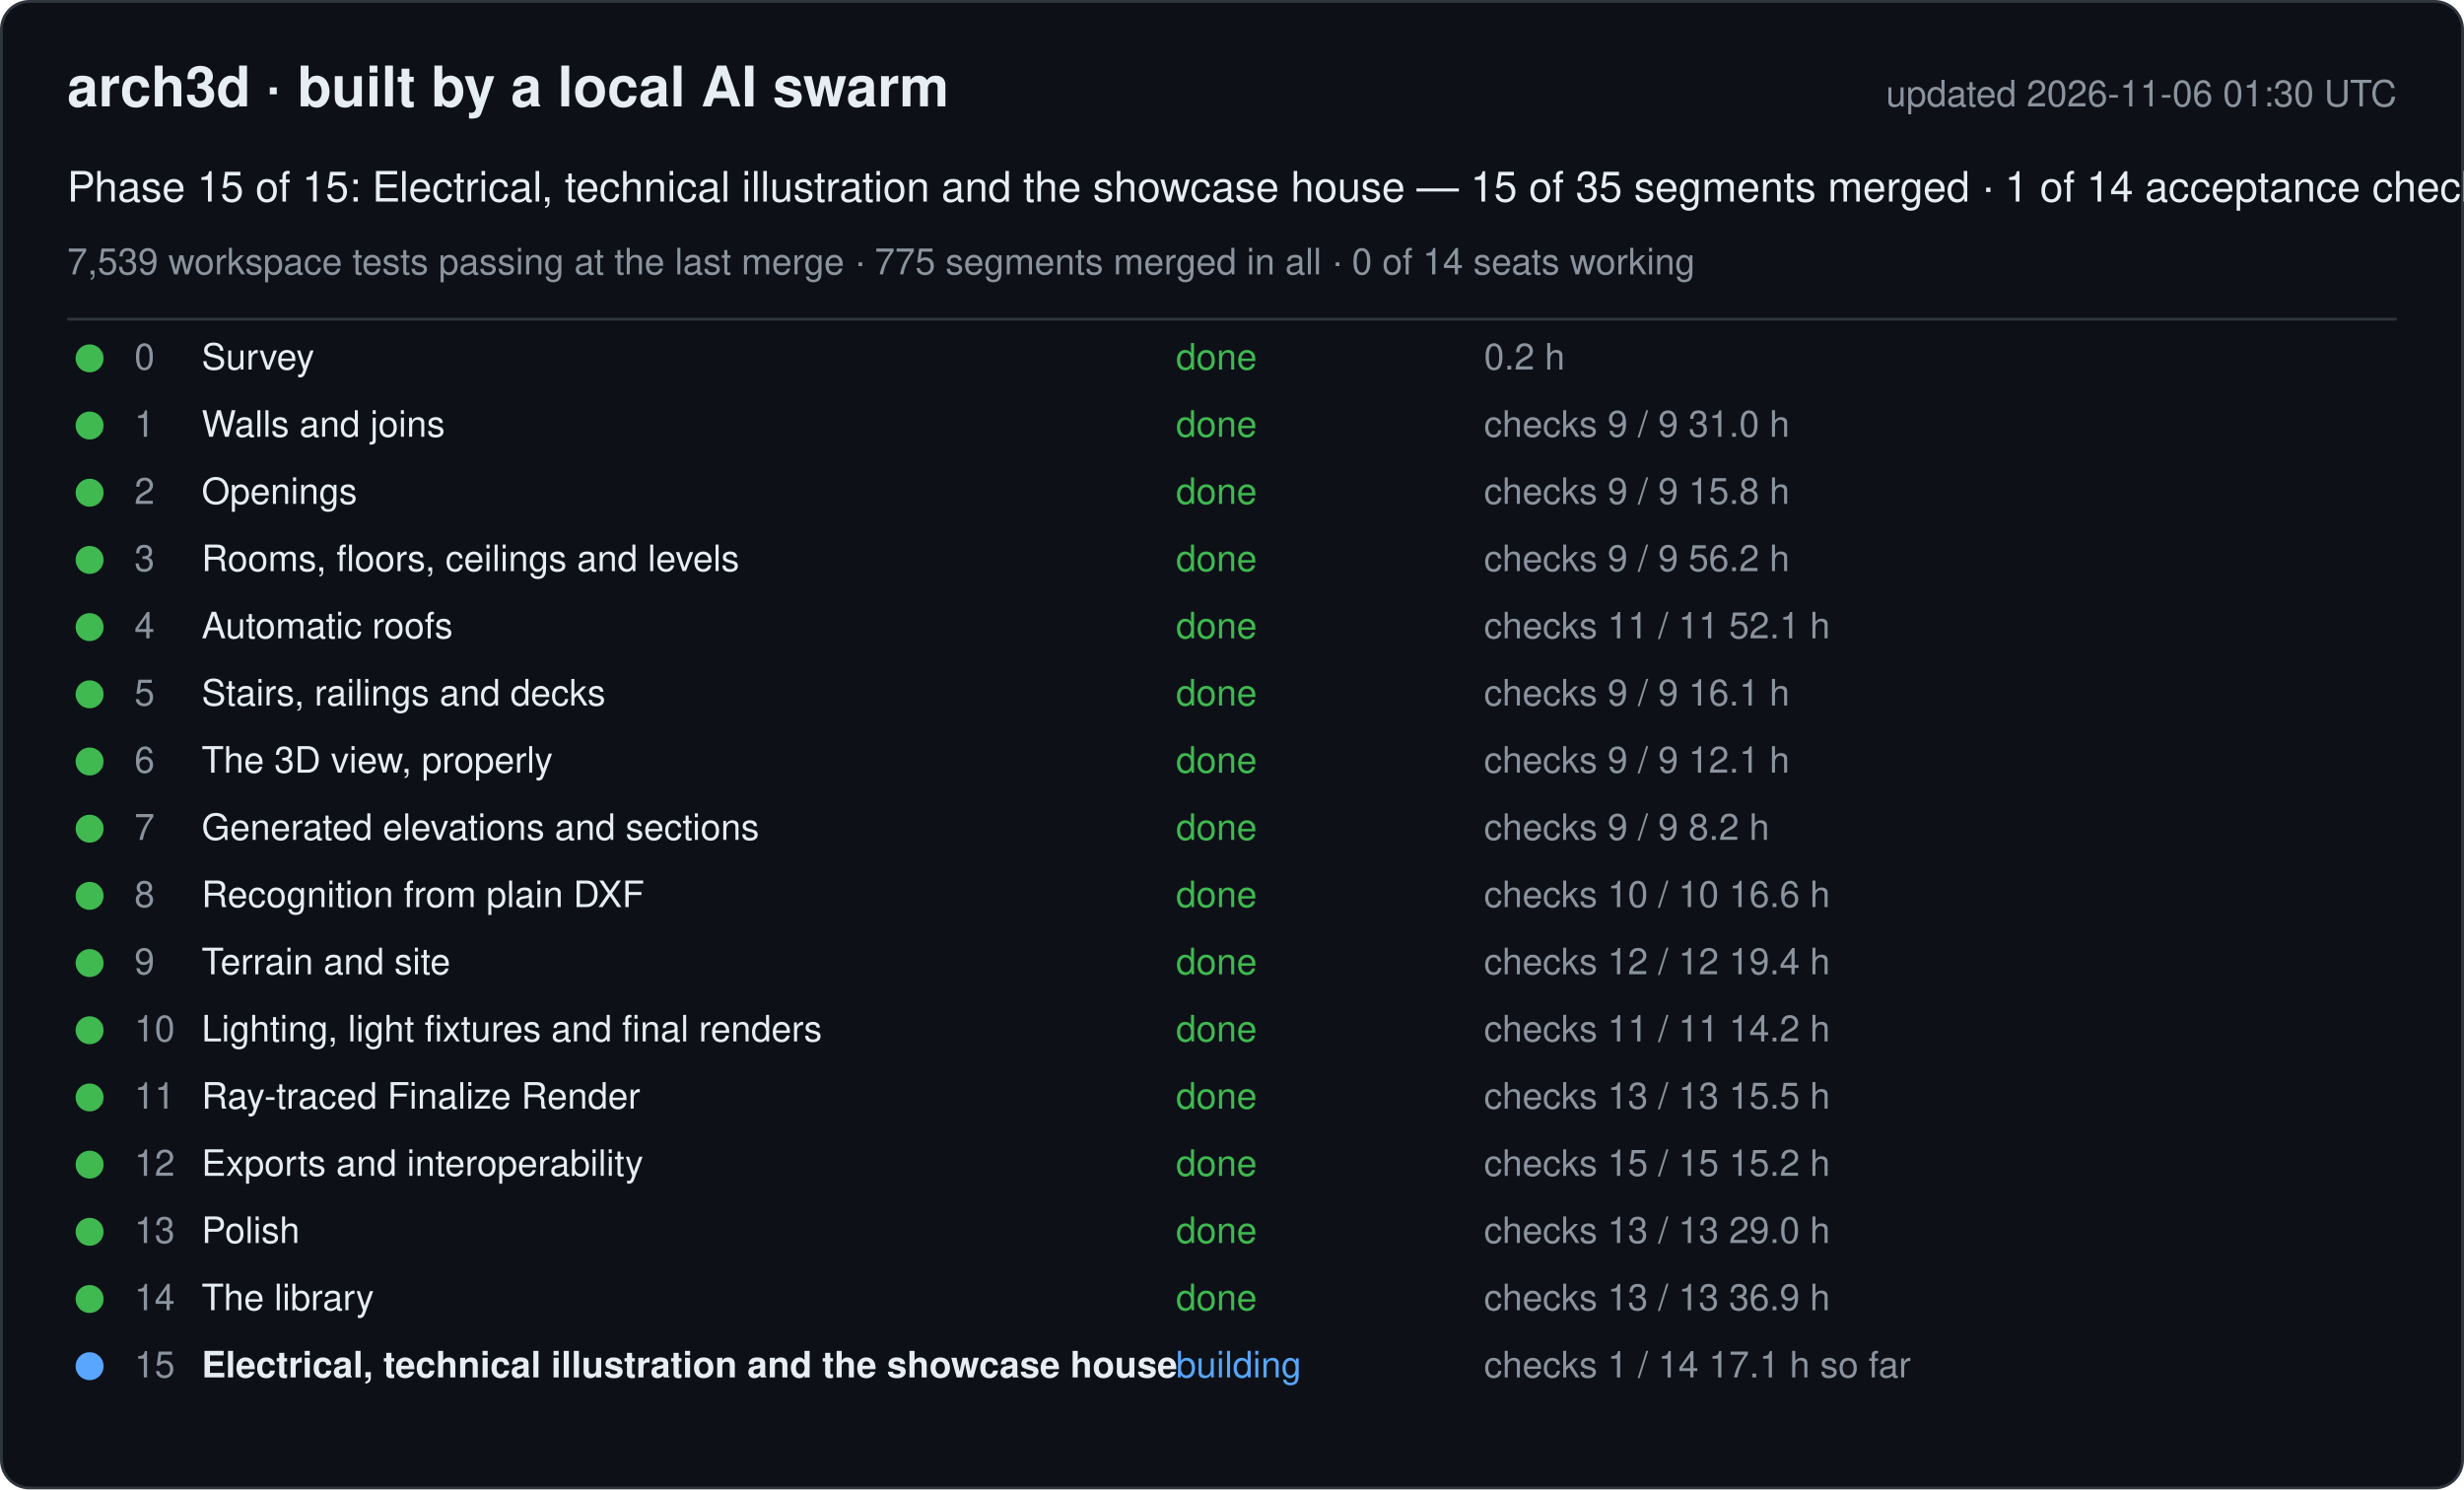
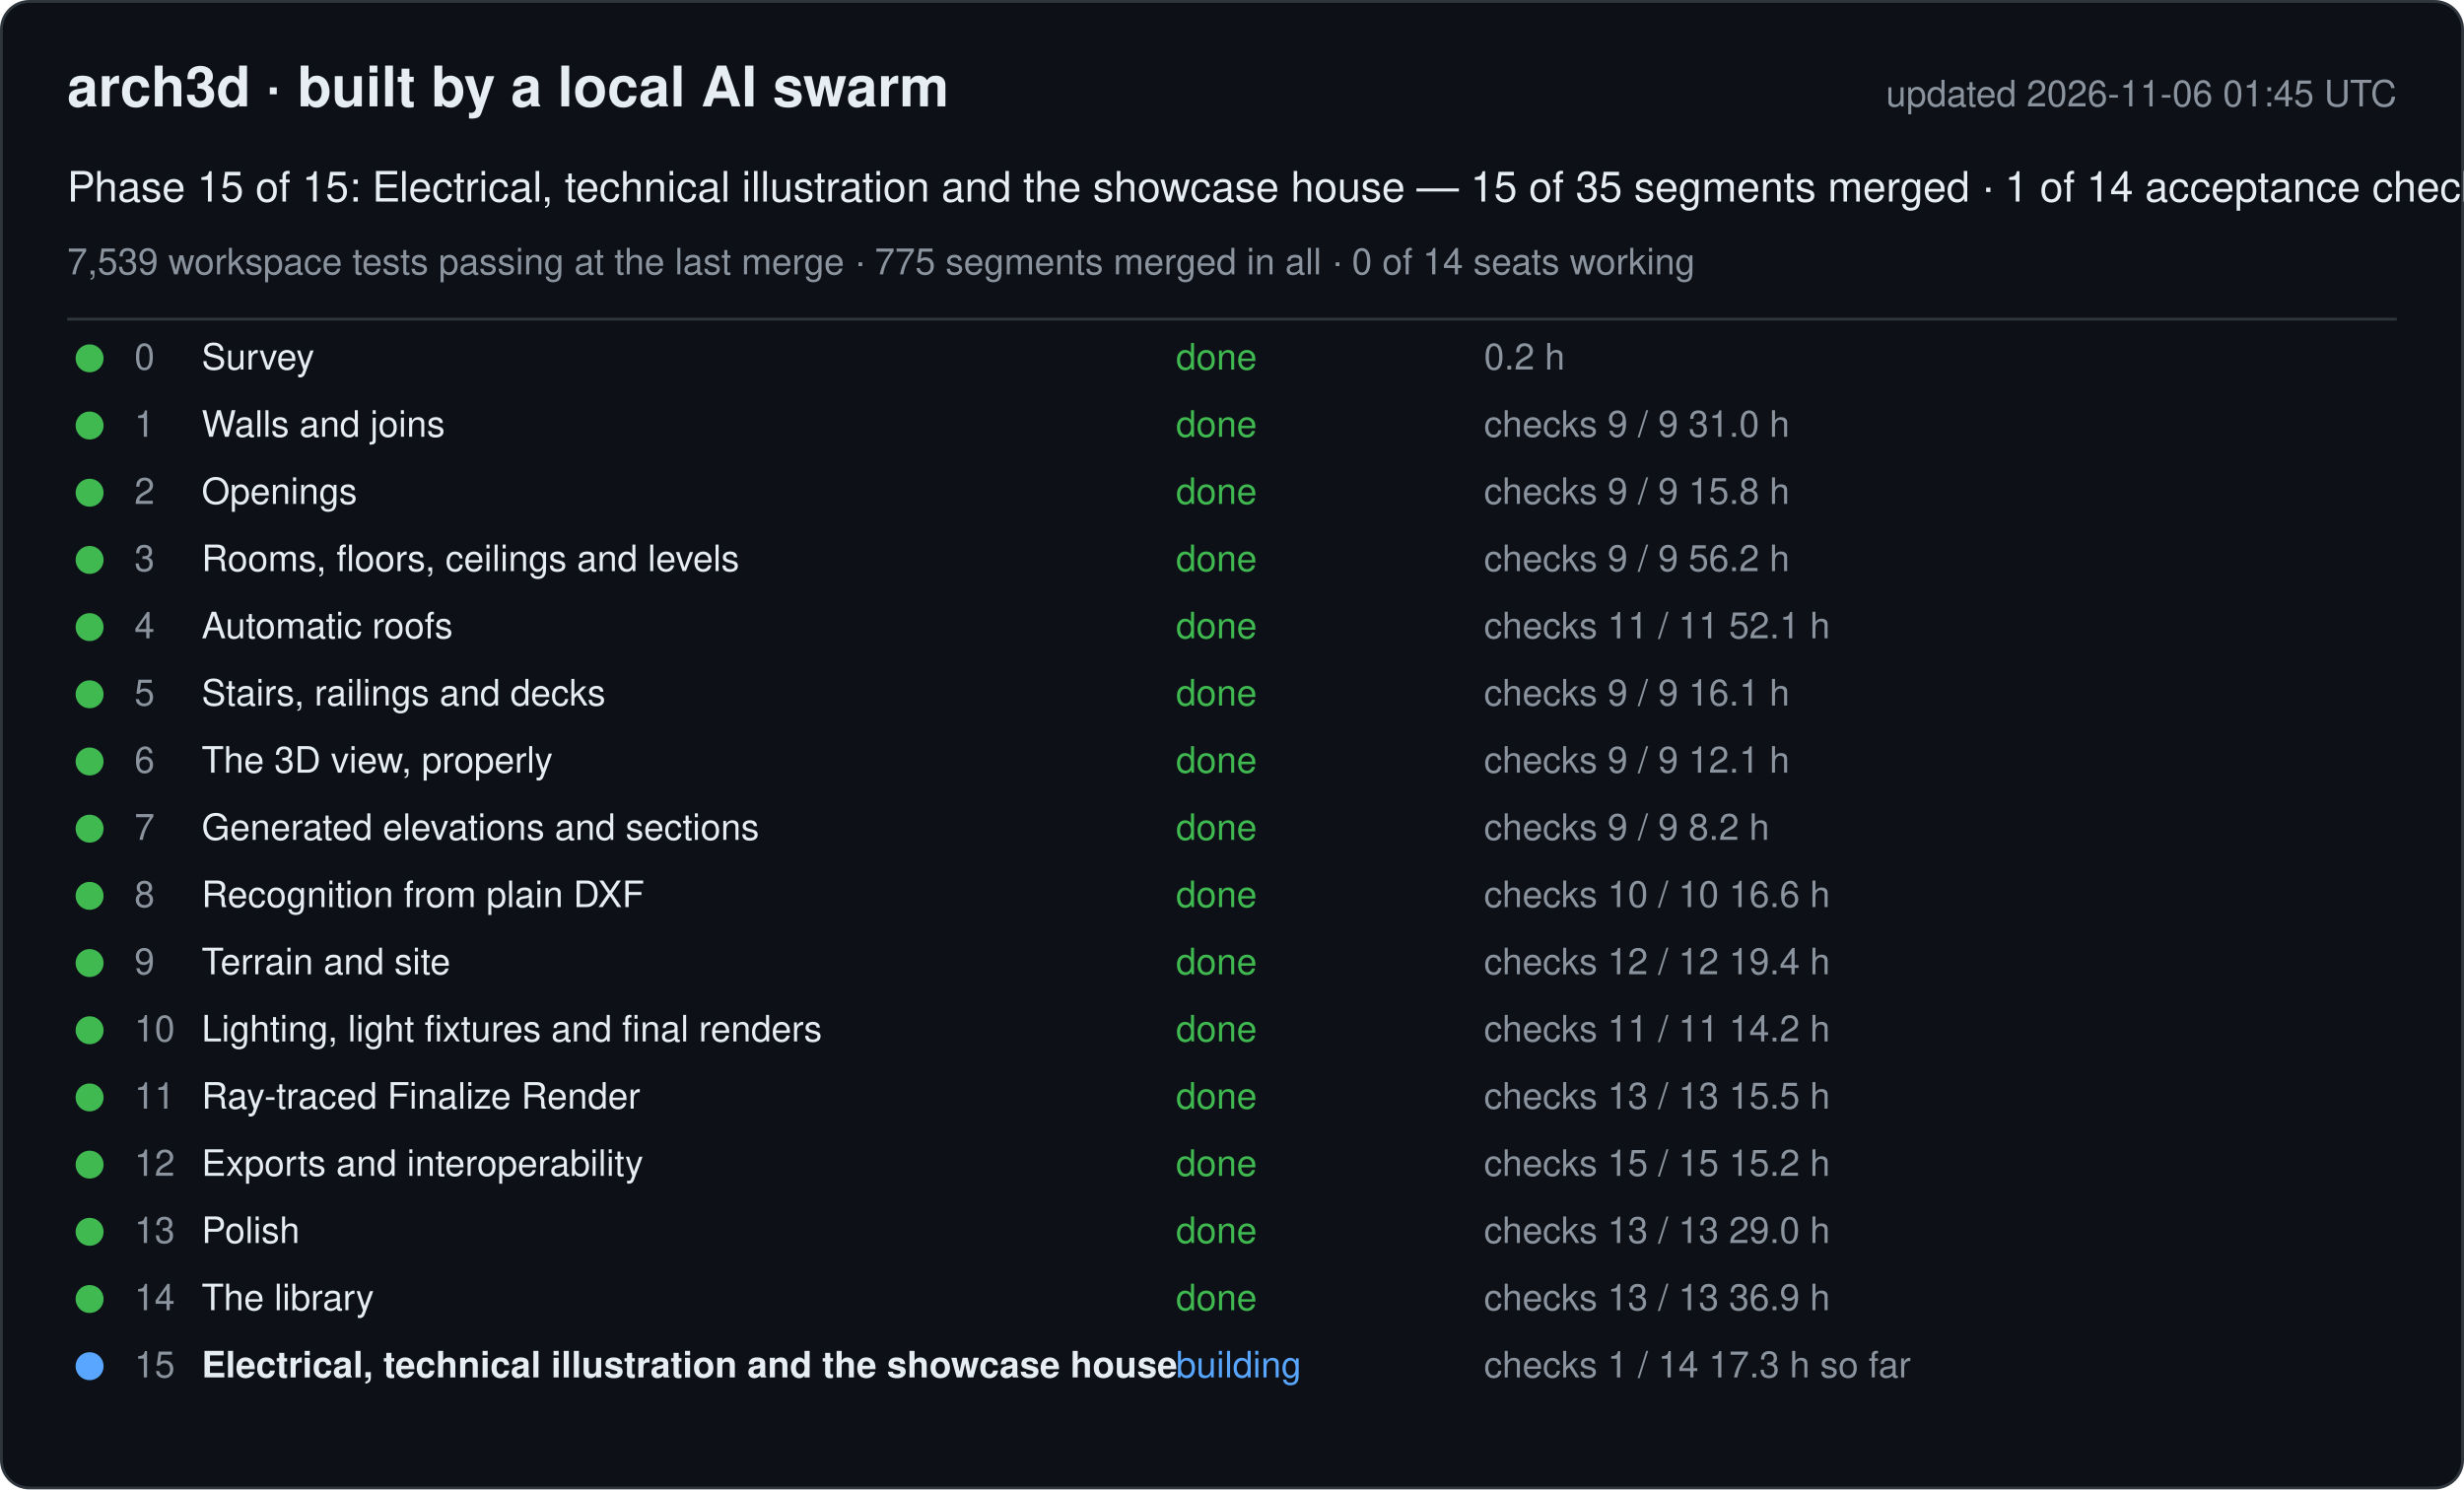
<svg xmlns="http://www.w3.org/2000/svg" width="880" height="532" viewBox="0 0 880 532" font-family="-apple-system, Segoe UI, Helvetica, Arial, sans-serif">
  <rect x="0.5" y="0.5" width="879" height="531" rx="10" fill="#0d1117" stroke="#30363d" />
  <text x="24" y="38" font-size="20" font-weight="600" fill="#e6edf3">arch3d · built by a local AI swarm</text>
-   <text x="856" y="38" font-size="13" fill="#8b949e" text-anchor="end">updated 2026-11-06 01:30 UTC</text>
+   <text x="856" y="38" font-size="13" fill="#8b949e" text-anchor="end">updated 2026-11-06 01:45 UTC</text>
  <text x="24" y="72" font-size="15" fill="#e6edf3">Phase 15 of 15: Electrical, technical illustration and the showcase house — 15 of 35 segments merged · 1 of 14 acceptance checks</text>
  <text x="24" y="98" font-size="13" fill="#8b949e">7,539 workspace tests passing at the last merge · 775 segments merged in all · 0 of 14 seats working</text>
  <line x1="24" y1="114" x2="856" y2="114" stroke="#30363d" />
  <g data-phase="0">
    <circle cx="32" cy="128" r="5" fill="#3fb950" />
    <text x="48" y="132" font-size="13" fill="#8b949e">0</text>
    <text x="72" y="132" font-size="13" fill="#e6edf3">Survey</text>
    <text x="420" y="132" font-size="13" fill="#3fb950">done</text>
    <text x="530" y="132" font-size="13" fill="#8b949e">0.2 h</text>
  </g>
  <g data-phase="1">
    <circle cx="32" cy="152" r="5" fill="#3fb950" />
    <text x="48" y="156" font-size="13" fill="#8b949e">1</text>
    <text x="72" y="156" font-size="13" fill="#e6edf3">Walls and joins</text>
    <text x="420" y="156" font-size="13" fill="#3fb950">done</text>
    <text x="530" y="156" font-size="13" fill="#8b949e">checks 9 / 9   31.0 h</text>
  </g>
  <g data-phase="2">
    <circle cx="32" cy="176" r="5" fill="#3fb950" />
    <text x="48" y="180" font-size="13" fill="#8b949e">2</text>
    <text x="72" y="180" font-size="13" fill="#e6edf3">Openings</text>
    <text x="420" y="180" font-size="13" fill="#3fb950">done</text>
    <text x="530" y="180" font-size="13" fill="#8b949e">checks 9 / 9   15.8 h</text>
  </g>
  <g data-phase="3">
    <circle cx="32" cy="200" r="5" fill="#3fb950" />
    <text x="48" y="204" font-size="13" fill="#8b949e">3</text>
    <text x="72" y="204" font-size="13" fill="#e6edf3">Rooms, floors, ceilings and levels</text>
    <text x="420" y="204" font-size="13" fill="#3fb950">done</text>
    <text x="530" y="204" font-size="13" fill="#8b949e">checks 9 / 9   56.2 h</text>
  </g>
  <g data-phase="4">
    <circle cx="32" cy="224" r="5" fill="#3fb950" />
    <text x="48" y="228" font-size="13" fill="#8b949e">4</text>
    <text x="72" y="228" font-size="13" fill="#e6edf3">Automatic roofs</text>
    <text x="420" y="228" font-size="13" fill="#3fb950">done</text>
    <text x="530" y="228" font-size="13" fill="#8b949e">checks 11 / 11   52.1 h</text>
  </g>
  <g data-phase="5">
    <circle cx="32" cy="248" r="5" fill="#3fb950" />
    <text x="48" y="252" font-size="13" fill="#8b949e">5</text>
    <text x="72" y="252" font-size="13" fill="#e6edf3">Stairs, railings and decks</text>
    <text x="420" y="252" font-size="13" fill="#3fb950">done</text>
    <text x="530" y="252" font-size="13" fill="#8b949e">checks 9 / 9   16.1 h</text>
  </g>
  <g data-phase="6">
    <circle cx="32" cy="272" r="5" fill="#3fb950" />
    <text x="48" y="276" font-size="13" fill="#8b949e">6</text>
    <text x="72" y="276" font-size="13" fill="#e6edf3">The 3D view, properly</text>
    <text x="420" y="276" font-size="13" fill="#3fb950">done</text>
    <text x="530" y="276" font-size="13" fill="#8b949e">checks 9 / 9   12.1 h</text>
  </g>
  <g data-phase="7">
    <circle cx="32" cy="296" r="5" fill="#3fb950" />
    <text x="48" y="300" font-size="13" fill="#8b949e">7</text>
    <text x="72" y="300" font-size="13" fill="#e6edf3">Generated elevations and sections</text>
    <text x="420" y="300" font-size="13" fill="#3fb950">done</text>
    <text x="530" y="300" font-size="13" fill="#8b949e">checks 9 / 9   8.2 h</text>
  </g>
  <g data-phase="8">
    <circle cx="32" cy="320" r="5" fill="#3fb950" />
    <text x="48" y="324" font-size="13" fill="#8b949e">8</text>
    <text x="72" y="324" font-size="13" fill="#e6edf3">Recognition from plain DXF</text>
    <text x="420" y="324" font-size="13" fill="#3fb950">done</text>
    <text x="530" y="324" font-size="13" fill="#8b949e">checks 10 / 10   16.6 h</text>
  </g>
  <g data-phase="9">
    <circle cx="32" cy="344" r="5" fill="#3fb950" />
    <text x="48" y="348" font-size="13" fill="#8b949e">9</text>
    <text x="72" y="348" font-size="13" fill="#e6edf3">Terrain and site</text>
    <text x="420" y="348" font-size="13" fill="#3fb950">done</text>
    <text x="530" y="348" font-size="13" fill="#8b949e">checks 12 / 12   19.4 h</text>
  </g>
  <g data-phase="10">
    <circle cx="32" cy="368" r="5" fill="#3fb950" />
    <text x="48" y="372" font-size="13" fill="#8b949e">10</text>
    <text x="72" y="372" font-size="13" fill="#e6edf3">Lighting, light fixtures and final renders</text>
    <text x="420" y="372" font-size="13" fill="#3fb950">done</text>
    <text x="530" y="372" font-size="13" fill="#8b949e">checks 11 / 11   14.2 h</text>
  </g>
  <g data-phase="11">
    <circle cx="32" cy="392" r="5" fill="#3fb950" />
    <text x="48" y="396" font-size="13" fill="#8b949e">11</text>
    <text x="72" y="396" font-size="13" fill="#e6edf3">Ray-traced Finalize Render</text>
    <text x="420" y="396" font-size="13" fill="#3fb950">done</text>
    <text x="530" y="396" font-size="13" fill="#8b949e">checks 13 / 13   15.5 h</text>
  </g>
  <g data-phase="12">
    <circle cx="32" cy="416" r="5" fill="#3fb950" />
    <text x="48" y="420" font-size="13" fill="#8b949e">12</text>
    <text x="72" y="420" font-size="13" fill="#e6edf3">Exports and interoperability</text>
    <text x="420" y="420" font-size="13" fill="#3fb950">done</text>
    <text x="530" y="420" font-size="13" fill="#8b949e">checks 15 / 15   15.2 h</text>
  </g>
  <g data-phase="13">
    <circle cx="32" cy="440" r="5" fill="#3fb950" />
    <text x="48" y="444" font-size="13" fill="#8b949e">13</text>
    <text x="72" y="444" font-size="13" fill="#e6edf3">Polish</text>
    <text x="420" y="444" font-size="13" fill="#3fb950">done</text>
    <text x="530" y="444" font-size="13" fill="#8b949e">checks 13 / 13   29.0 h</text>
  </g>
  <g data-phase="14">
    <circle cx="32" cy="464" r="5" fill="#3fb950" />
    <text x="48" y="468" font-size="13" fill="#8b949e">14</text>
    <text x="72" y="468" font-size="13" fill="#e6edf3">The library</text>
    <text x="420" y="468" font-size="13" fill="#3fb950">done</text>
    <text x="530" y="468" font-size="13" fill="#8b949e">checks 13 / 13   36.9 h</text>
  </g>
  <g data-phase="15">
    <circle cx="32" cy="488" r="5" fill="#58a6ff" />
    <text x="48" y="492" font-size="13" fill="#8b949e">15</text>
    <text x="72" y="492" font-size="13" fill="#e6edf3" font-weight="600">Electrical, technical illustration and the showcase house</text>
    <text x="420" y="492" font-size="13" fill="#58a6ff">building</text>
-     <text x="530" y="492" font-size="13" fill="#8b949e">checks 1 / 14   17.1 h so far</text>
+     <text x="530" y="492" font-size="13" fill="#8b949e">checks 1 / 14   17.3 h so far</text>
  </g>
</svg>
